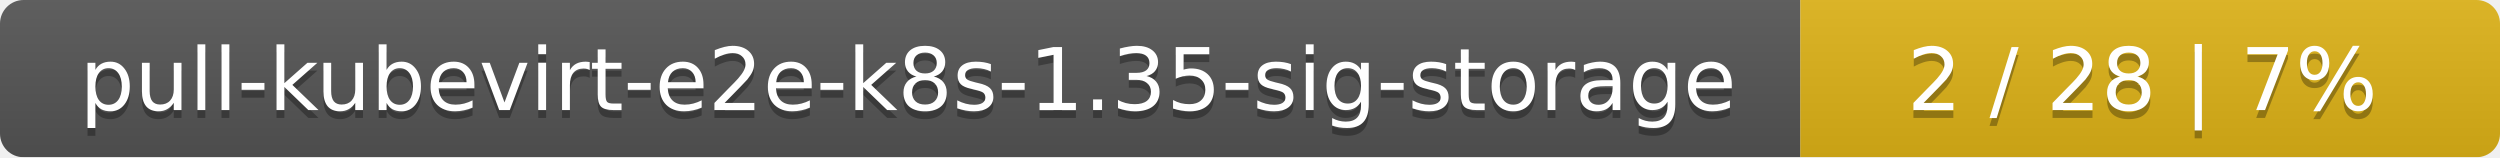
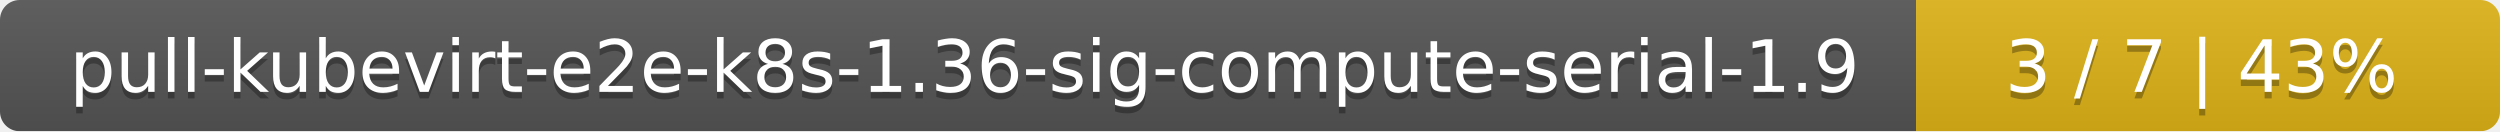
- <svg xmlns="http://www.w3.org/2000/svg" width="318" height="20">
+ <svg xmlns="http://www.w3.org/2000/svg" width="381" height="20">
  <linearGradient id="smooth" x2="0" y2="100%">
    <stop offset="0" stop-color="#bbb" stop-opacity=".1" />
    <stop offset="1" stop-opacity=".1" />
  </linearGradient>
  <mask id="round">
-     <rect width="318" height="20" rx="3" fill="#fff" />
+     <rect width="381" height="20" rx="3" fill="#fff" />
  </mask>
  <g mask="url(#round)">
-     <rect width="229" height="20" fill="#555" />
-     <rect x="229" width="89" height="20" fill="#dfb317" />
-     <rect width="318" height="20" fill="url(#smooth)" />
+     <rect width="292" height="20" fill="#555" />
+     <rect x="292" width="89" height="20" fill="#dfb317" />
+     <rect width="381" height="20" fill="url(#smooth)" />
  </g>
  <g fill="#fff" text-anchor="middle" font-family="DejaVu Sans,Verdana,Geneva,sans-serif" font-size="11">
-     <text x="115.5" y="15" fill="#010101" fill-opacity=".3">pull-kubevirt-e2e-k8s-1.35-sig-storage</text>
-     <text x="115.5" y="14">pull-kubevirt-e2e-k8s-1.35-sig-storage</text>
-     <text x="272.5" y="15" fill="#010101" fill-opacity=".3">2 / 28    |    7%</text>
-     <text x="272.5" y="14">2 / 28    |    7%</text>
+     <text x="147" y="15" fill="#010101" fill-opacity=".3">pull-kubevirt-e2e-k8s-1.36-sig-compute-serial-1.9</text>
+     <text x="147" y="14">pull-kubevirt-e2e-k8s-1.36-sig-compute-serial-1.9</text>
+     <text x="335.5" y="15" fill="#010101" fill-opacity=".3">3 / 7    |    43%</text>
+     <text x="335.5" y="14">3 / 7    |    43%</text>
  </g>
</svg>
